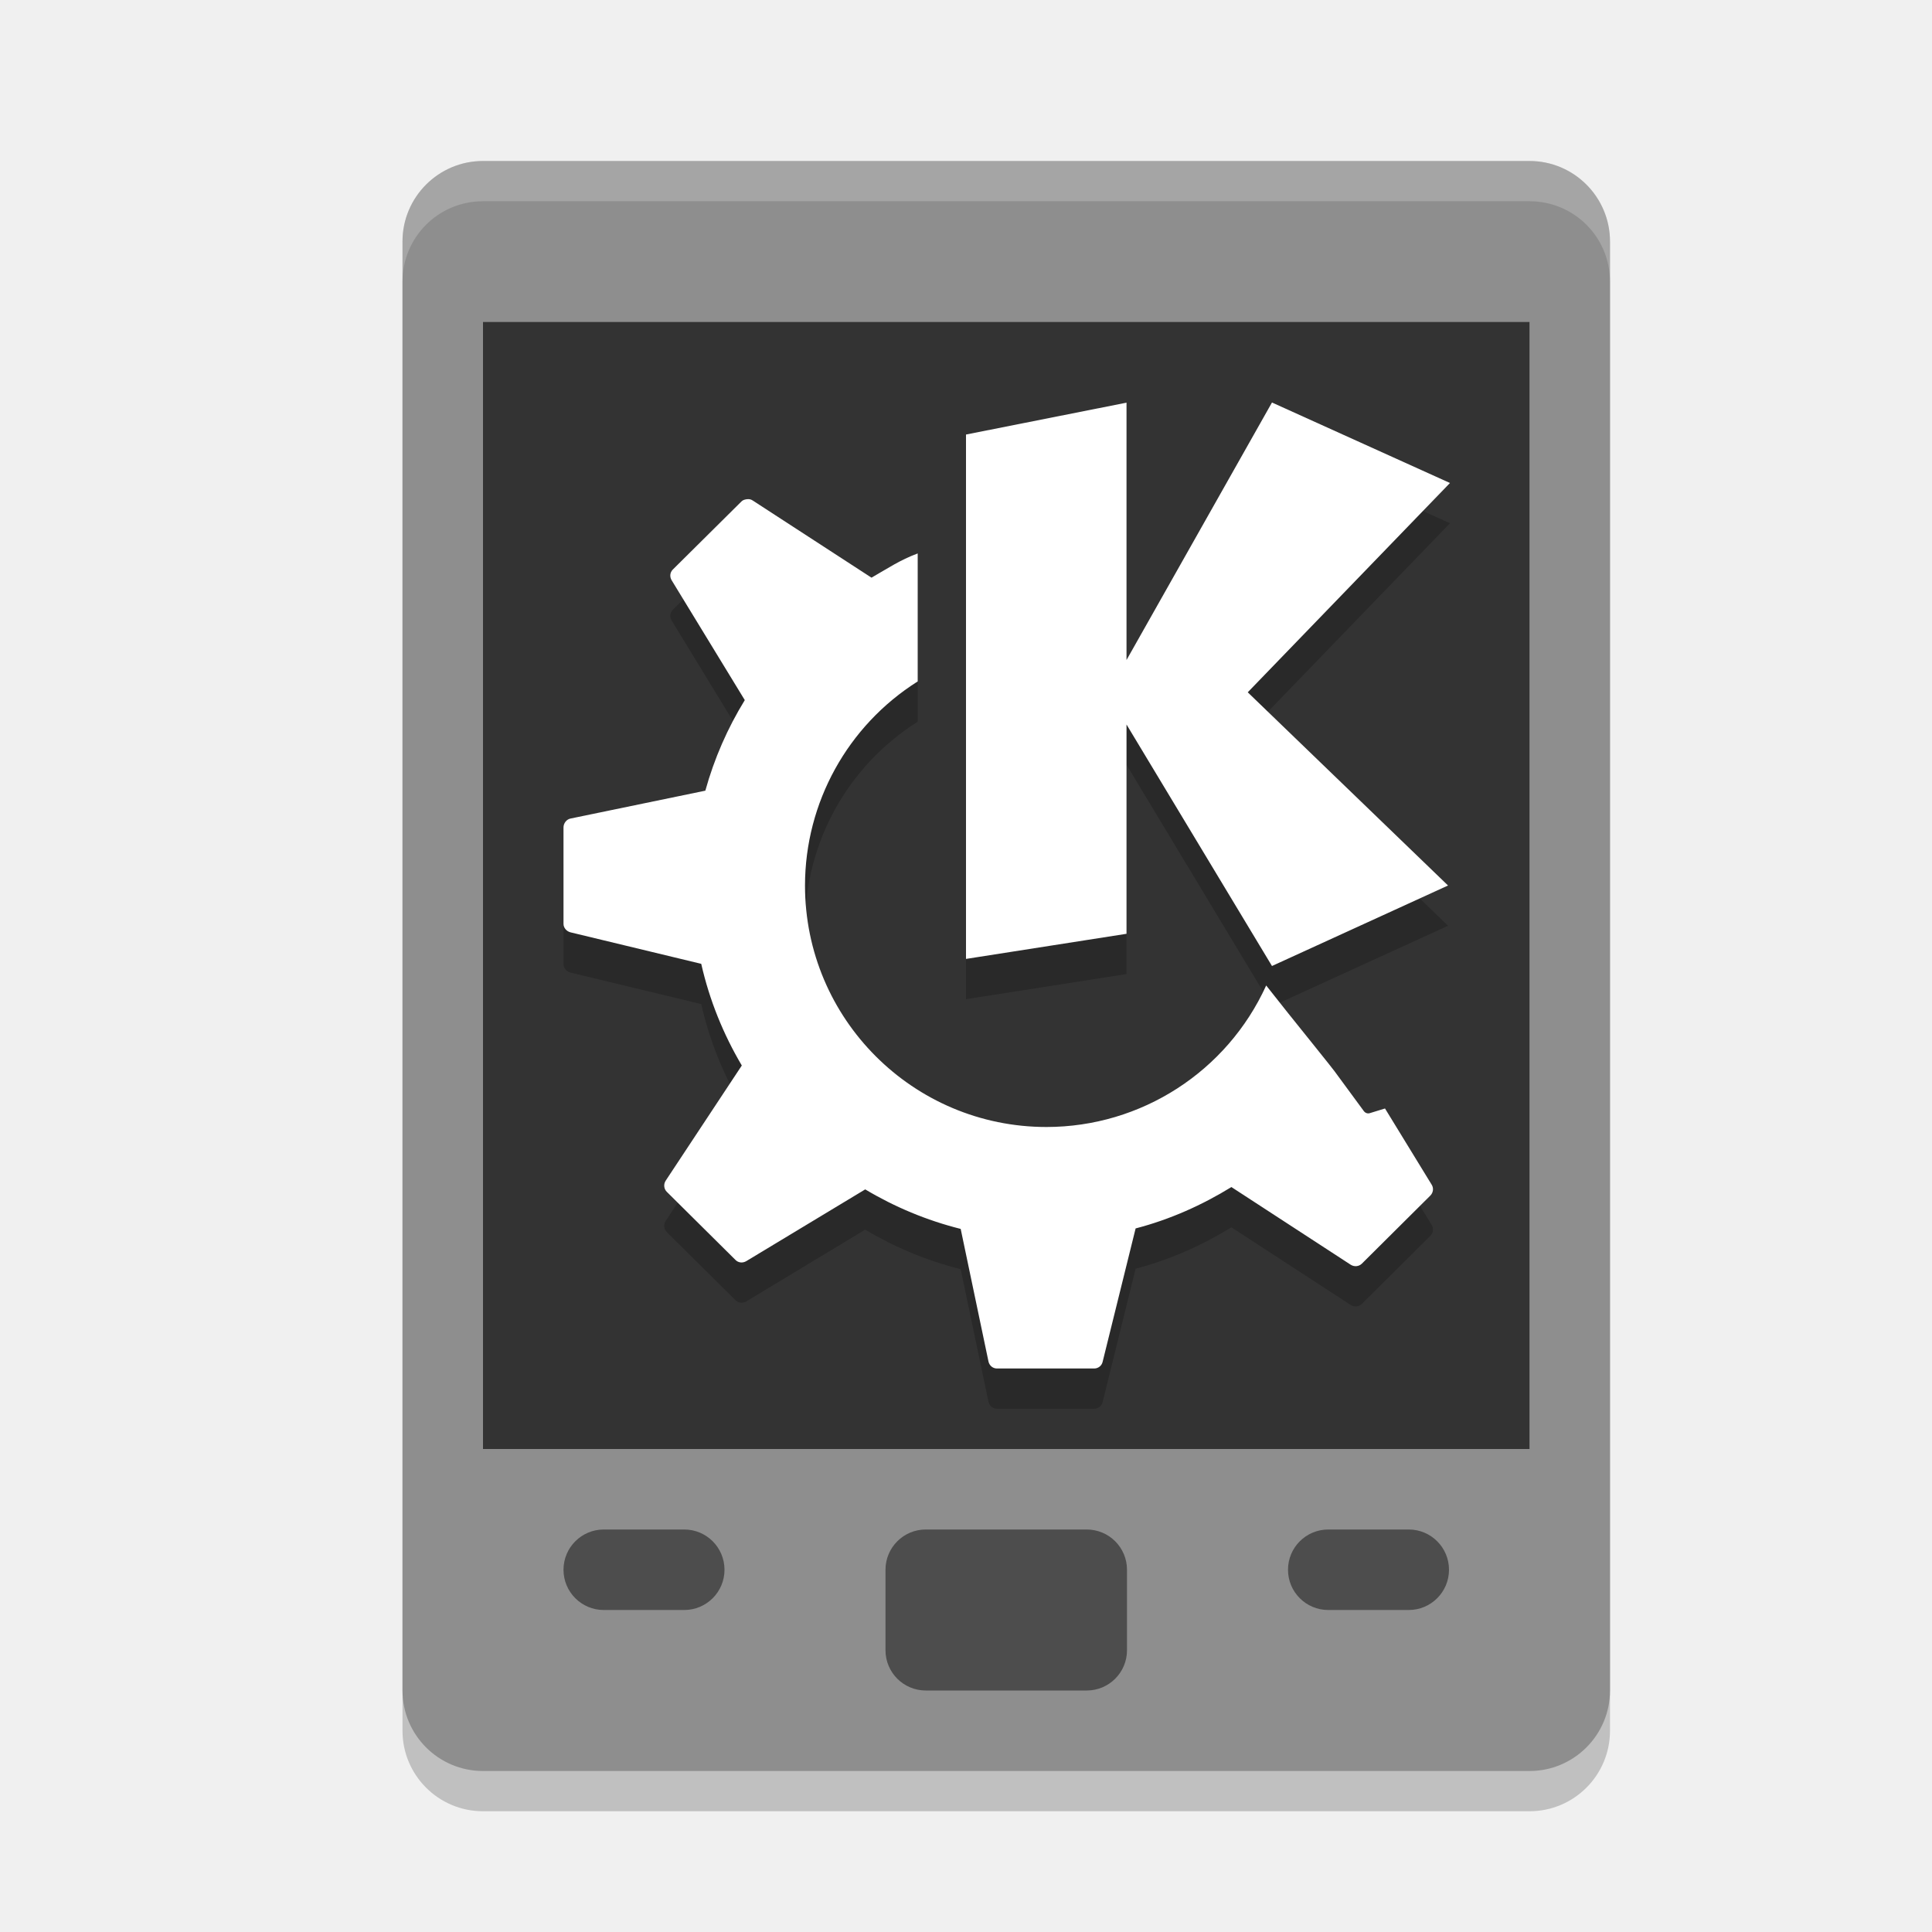
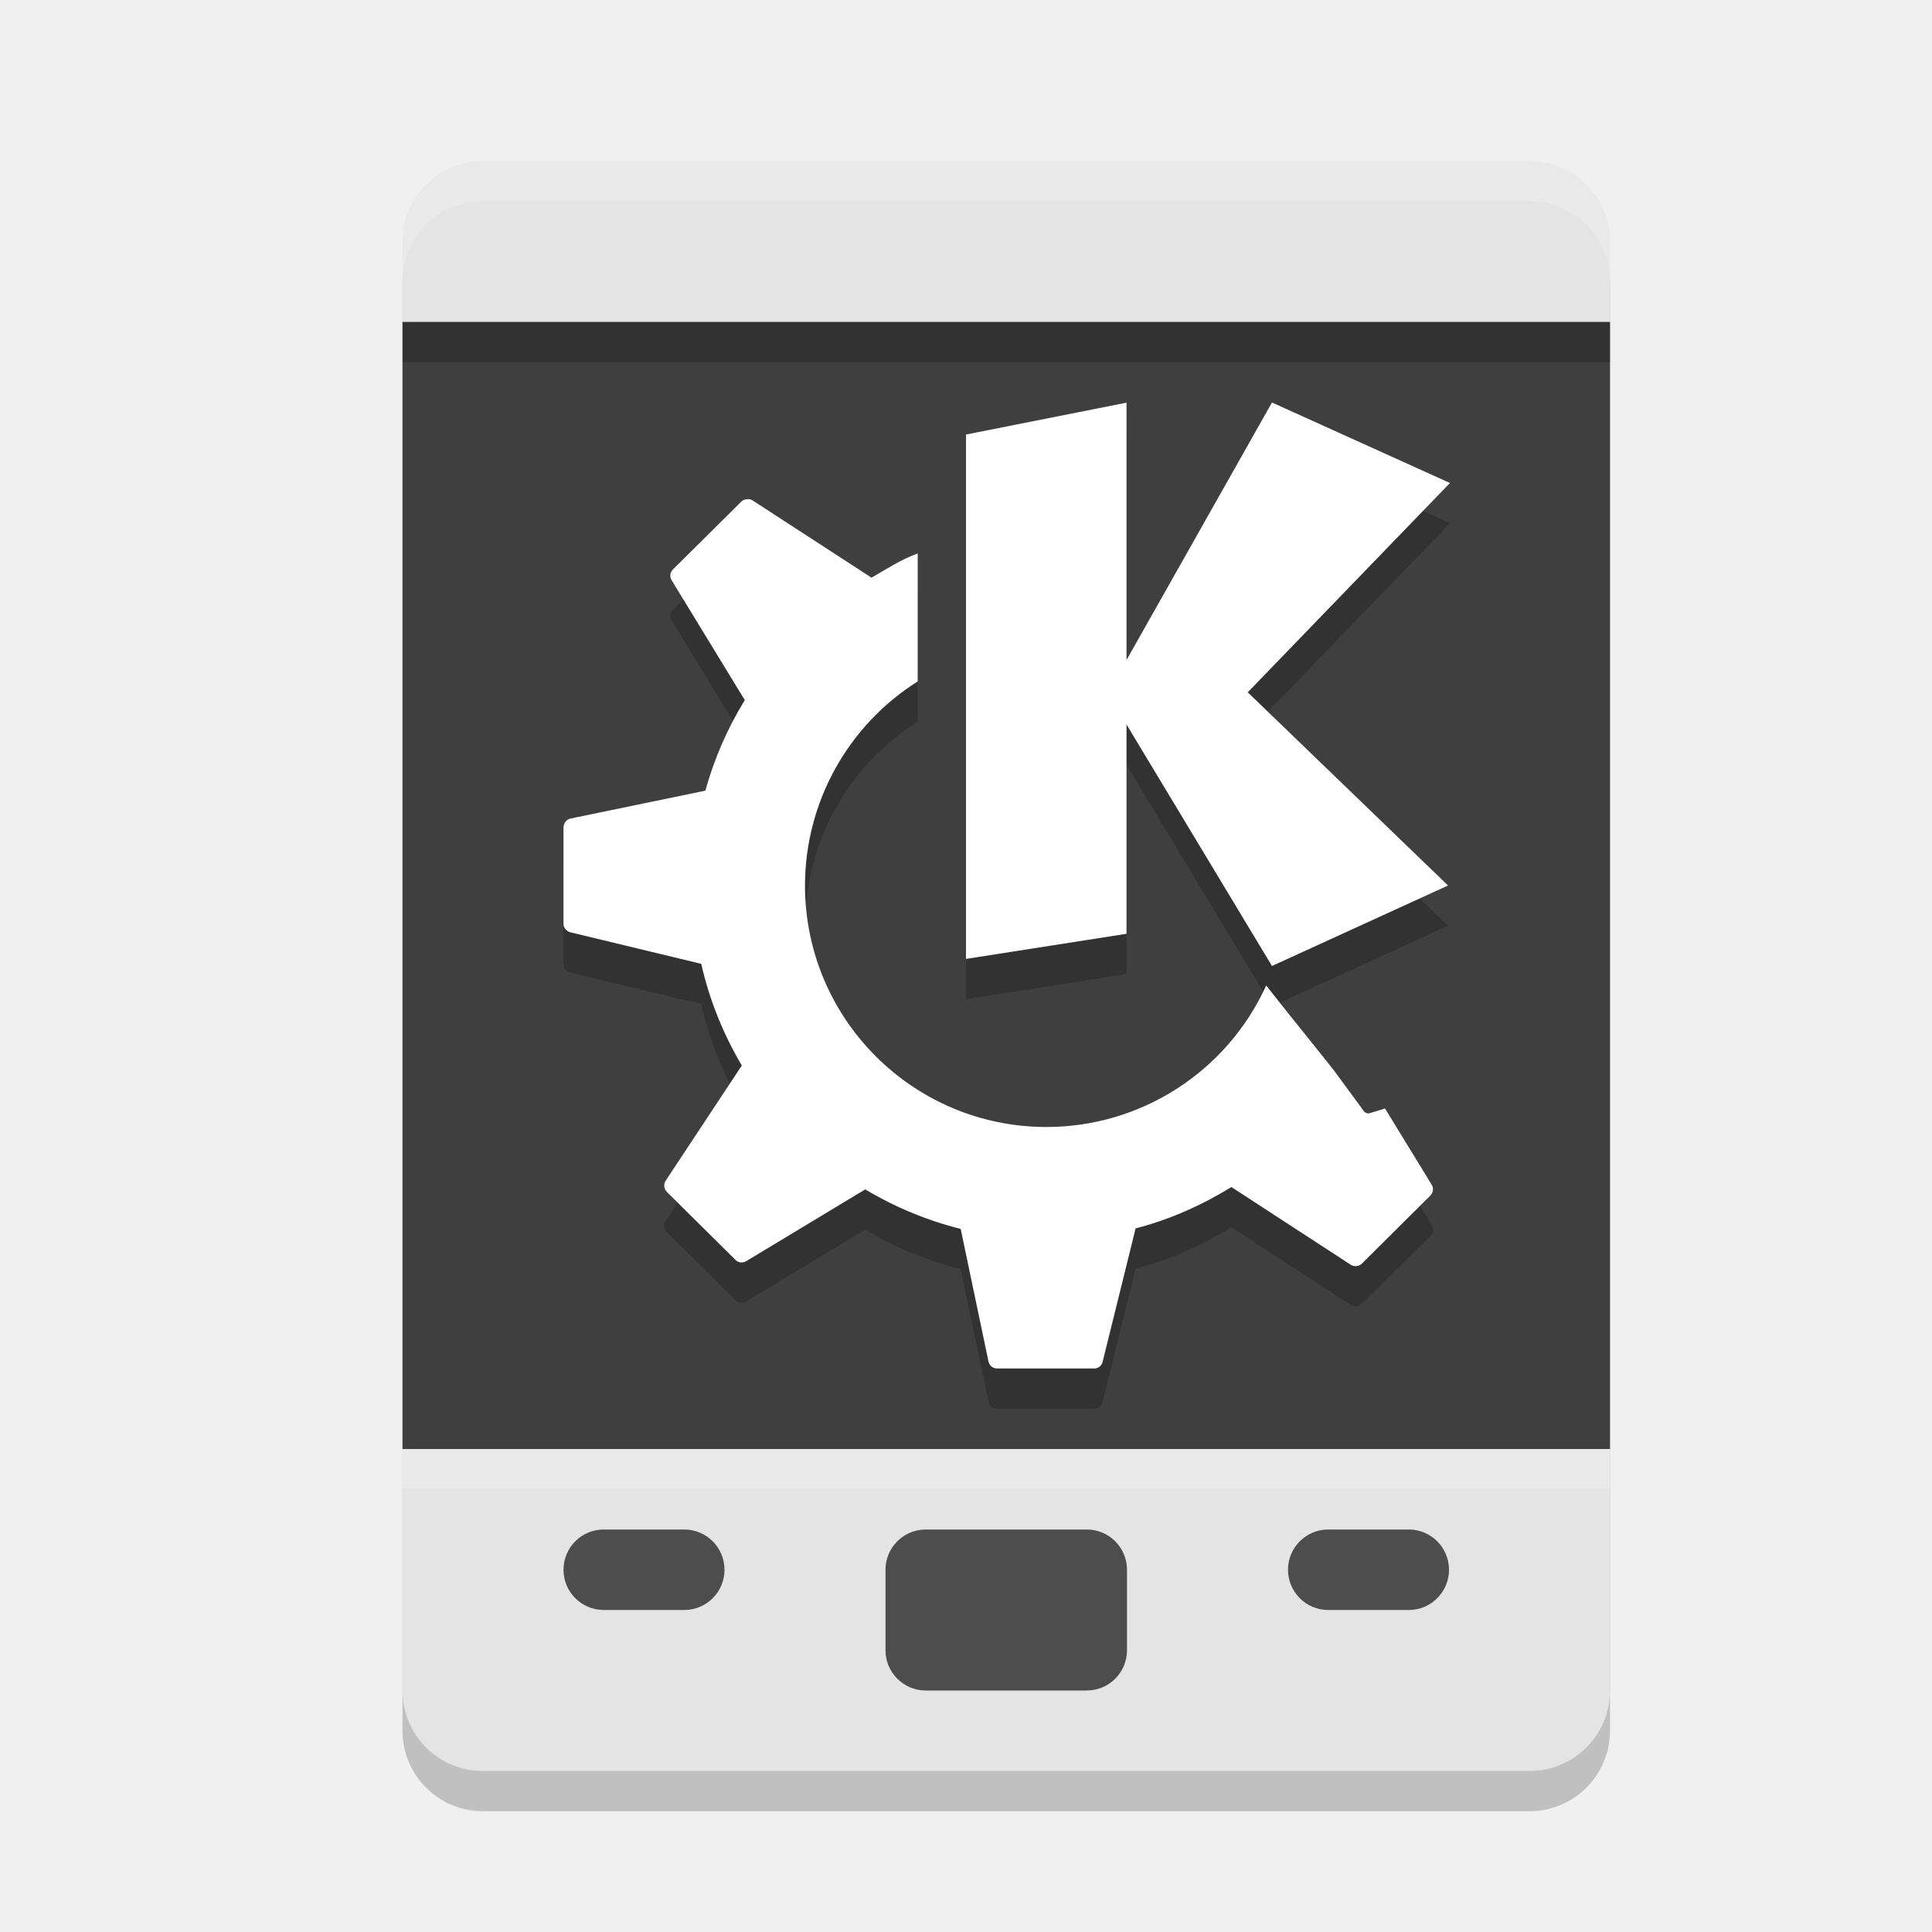
<svg xmlns="http://www.w3.org/2000/svg" width="24" height="24" version="1">
  <rect style="opacity:0.2" width="15" height="20" x="5" y="2.5" rx="1" ry="1" />
-   <rect style="fill:#8e8e8e" width="15" height="20" x="5" y="2" rx="1" ry="1" />
-   <rect style="fill:#333333" width="13" height="14" x="6" y="4" />
+   <path style="fill:#e4e4e4" d="M 6 2 C 5.446 2 5 2.446 5 3 L 5 4 L 20 4 L 20 3 C 20 2.446 19.554 2 19 2 L 6 2 z M 5 18 L 5 21 C 5 21.554 5.446 22 6 22 L 19 22 C 19.554 22 20 21.554 20 21 L 20 18 L 5 18 z" />
+   <rect style="fill:#3f3f3f" width="15" height="14" x="5" y="4" />
  <rect style="fill:#4d4d4d" width="3" height="2" x="11" y="19" rx=".5" ry=".5" />
  <rect style="fill:#4d4d4d" width="2" height="1" x="16" y="19" rx=".5" ry=".5" />
  <rect style="fill:#4d4d4d" width="2" height="1" x="7" y="19" rx=".5" ry=".5" />
  <path style="opacity:0.2" d="M 15.801,5.5 13.994,8.699 V 5.502 L 12,5.898 V 12.412 L 13.994,12.1 V 9.5 L 15.801,12.5 17.988,11.5 15.5,9.1 18.012,6.5 Z M 9.281,6.701 C 9.257,6.704 9.229,6.71 9.211,6.729 L 8.357,7.576 C 8.322,7.612 8.317,7.666 8.344,7.709 L 9.252,9.197 C 9.039,9.544 8.873,9.921 8.762,10.322 L 7.088,10.668 C 7.037,10.678 7,10.727 7,10.779 V 11.977 C 7,12.027 7.039,12.07 7.088,12.082 L 8.711,12.473 C 8.813,12.924 8.986,13.349 9.215,13.736 L 8.27,15.166 C 8.241,15.21 8.246,15.268 8.283,15.305 L 9.137,16.152 C 9.173,16.188 9.228,16.192 9.271,16.166 L 10.748,15.275 C 11.113,15.493 11.511,15.66 11.934,15.766 L 12.279,17.412 C 12.29,17.463 12.332,17.5 12.385,17.5 H 13.592 C 13.642,17.5 13.685,17.467 13.697,17.418 L 14.107,15.76 C 14.534,15.649 14.931,15.471 15.297,15.246 L 16.779,16.211 C 16.823,16.239 16.881,16.234 16.918,16.197 L 17.768,15.352 C 17.804,15.316 17.812,15.26 17.785,15.217 L 17.205,14.27 17.016,14.328 C 16.988,14.337 16.958,14.325 16.941,14.301 16.941,14.301 16.762,14.057 16.619,13.863 16.56,13.773 16.068,13.176 15.729,12.742 A 3,3 0 0 1 13,14.5 3,3 0 0 1 10,11.5 3,3 0 0 1 11.4,8.965 V 7.375 C 11.177,7.458 11.031,7.559 10.826,7.676 L 9.35,6.717 C 9.328,6.702 9.306,6.699 9.281,6.701 Z" />
  <path style="fill:#ffffff" d="M 15.801,5 13.994,8.199 V 5.002 L 12,5.398 V 11.912 L 13.994,11.6 V 9 L 15.801,12 17.988,11 15.5,8.6 18.012,6 Z M 9.281,6.201 C 9.257,6.204 9.229,6.21 9.211,6.229 L 8.357,7.076 C 8.322,7.112 8.317,7.166 8.344,7.209 L 9.252,8.697 C 9.039,9.044 8.873,9.421 8.762,9.822 L 7.088,10.168 C 7.037,10.178 7,10.227 7,10.279 V 11.477 C 7,11.527 7.039,11.57 7.088,11.582 L 8.711,11.973 C 8.813,12.424 8.986,12.849 9.215,13.236 L 8.27,14.666 C 8.241,14.71 8.246,14.768 8.283,14.805 L 9.137,15.652 C 9.173,15.688 9.228,15.692 9.271,15.666 L 10.748,14.775 C 11.113,14.993 11.511,15.16 11.934,15.266 L 12.279,16.912 C 12.29,16.963 12.332,17 12.385,17 H 13.592 C 13.642,17 13.685,16.967 13.697,16.918 L 14.107,15.26 C 14.534,15.149 14.931,14.971 15.297,14.746 L 16.779,15.711 C 16.823,15.739 16.881,15.734 16.918,15.697 L 17.768,14.852 C 17.804,14.816 17.812,14.76 17.785,14.717 L 17.205,13.77 17.016,13.828 C 16.988,13.837 16.958,13.825 16.941,13.801 16.941,13.801 16.762,13.557 16.619,13.363 16.56,13.273 16.068,12.676 15.729,12.242 A 3,3 0 0 1 13,14 3,3 0 0 1 10,11 3,3 0 0 1 11.4,8.465 V 6.875 C 11.177,6.958 11.031,7.059 10.826,7.176 L 9.35,6.217 C 9.328,6.202 9.306,6.199 9.281,6.201 Z" />
  <path style="fill:#ffffff;opacity:0.2" d="M 6 2 C 5.446 2 5 2.446 5 3 L 5 3.5 C 5 2.946 5.446 2.5 6 2.5 L 19 2.5 C 19.554 2.5 20 2.946 20 3.5 L 20 3 C 20 2.446 19.554 2 19 2 L 6 2 z" />
+   <rect style="opacity:0.2" width="15" height=".5" x="5" y="4" />
+   <rect style="opacity:0.2;fill:#ffffff" width="15" height=".5" x="5" y="18" />
</svg>
